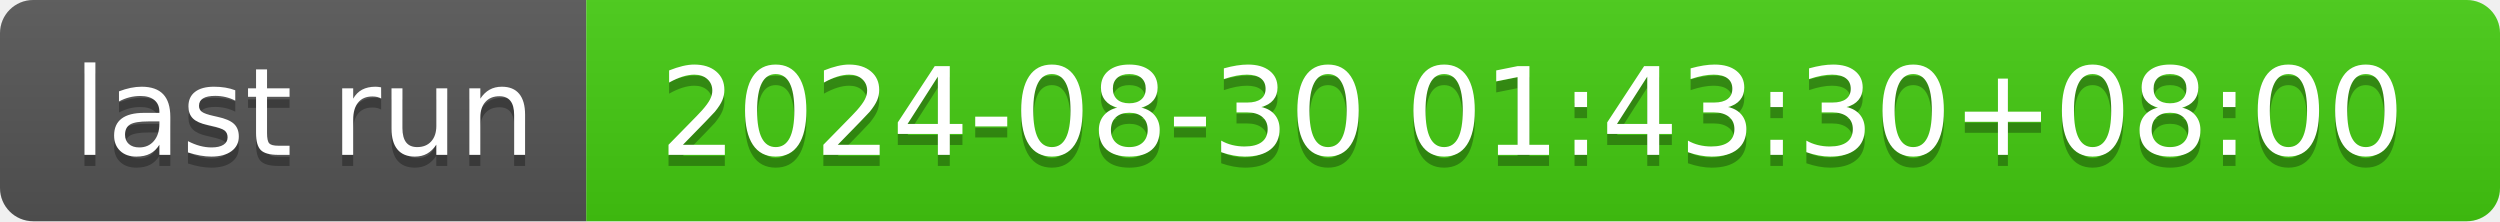
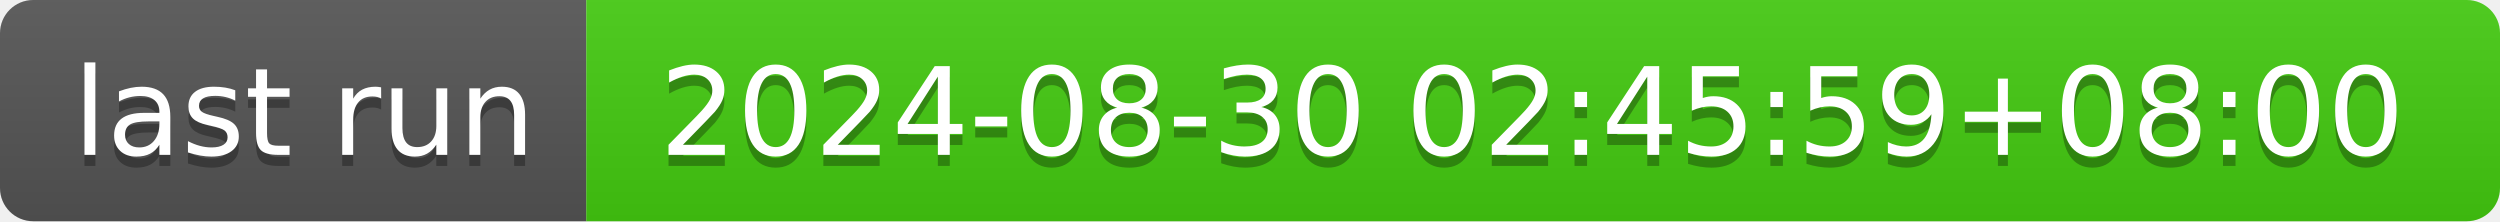
- <svg xmlns="http://www.w3.org/2000/svg" width="226" height="20" role="img" aria-label="last run: 2024-08-30 01:43:30+08:00">
+ <svg xmlns="http://www.w3.org/2000/svg" width="226" height="20" role="img" aria-label="last run: 2024-08-30 02:45:59+08:00">
  <linearGradient id="s" x2="0" y2="100%">
    <stop offset="0" stop-color="#bbb" stop-opacity=".1" />
    <stop offset="1" stop-opacity=".1" />
  </linearGradient>
  <clipPath id="r">
    <rect width="226" height="20" rx="3" fill="#fff" />
  </clipPath>
  <g clip-path="url(#r)">
    <rect width="53" height="20" fill="#555" />
    <rect x="53" width="173" height="20" fill="#4c1" />
    <rect width="226" height="20" fill="url(#s)" />
  </g>
  <g fill="#fff" text-anchor="middle" font-family="Verdana,Geneva,DejaVu Sans,sans-serif" text-rendering="geometricPrecision" font-size="110">
    <text aria-hidden="true" x="275" y="150" fill="#010101" fill-opacity=".3" transform="scale(.1)" textLength="430">last run</text>
    <text x="275" y="140" transform="scale(.1)" fill="#fff" textLength="430">last run</text>
-     <text aria-hidden="true" x="1385" y="150" fill="#010101" fill-opacity=".3" transform="scale(.1)" textLength="1630">2024-08-30 01:43:30+08:00</text>
-     <text x="1385" y="140" transform="scale(.1)" fill="#fff" textLength="1630">2024-08-30 01:43:30+08:00</text>
+     <text aria-hidden="true" x="1385" y="150" fill="#010101" fill-opacity=".3" transform="scale(.1)" textLength="1630">2024-08-30 02:45:59+08:00</text>
+     <text x="1385" y="140" transform="scale(.1)" fill="#fff" textLength="1630">2024-08-30 02:45:59+08:00</text>
  </g>
</svg>
